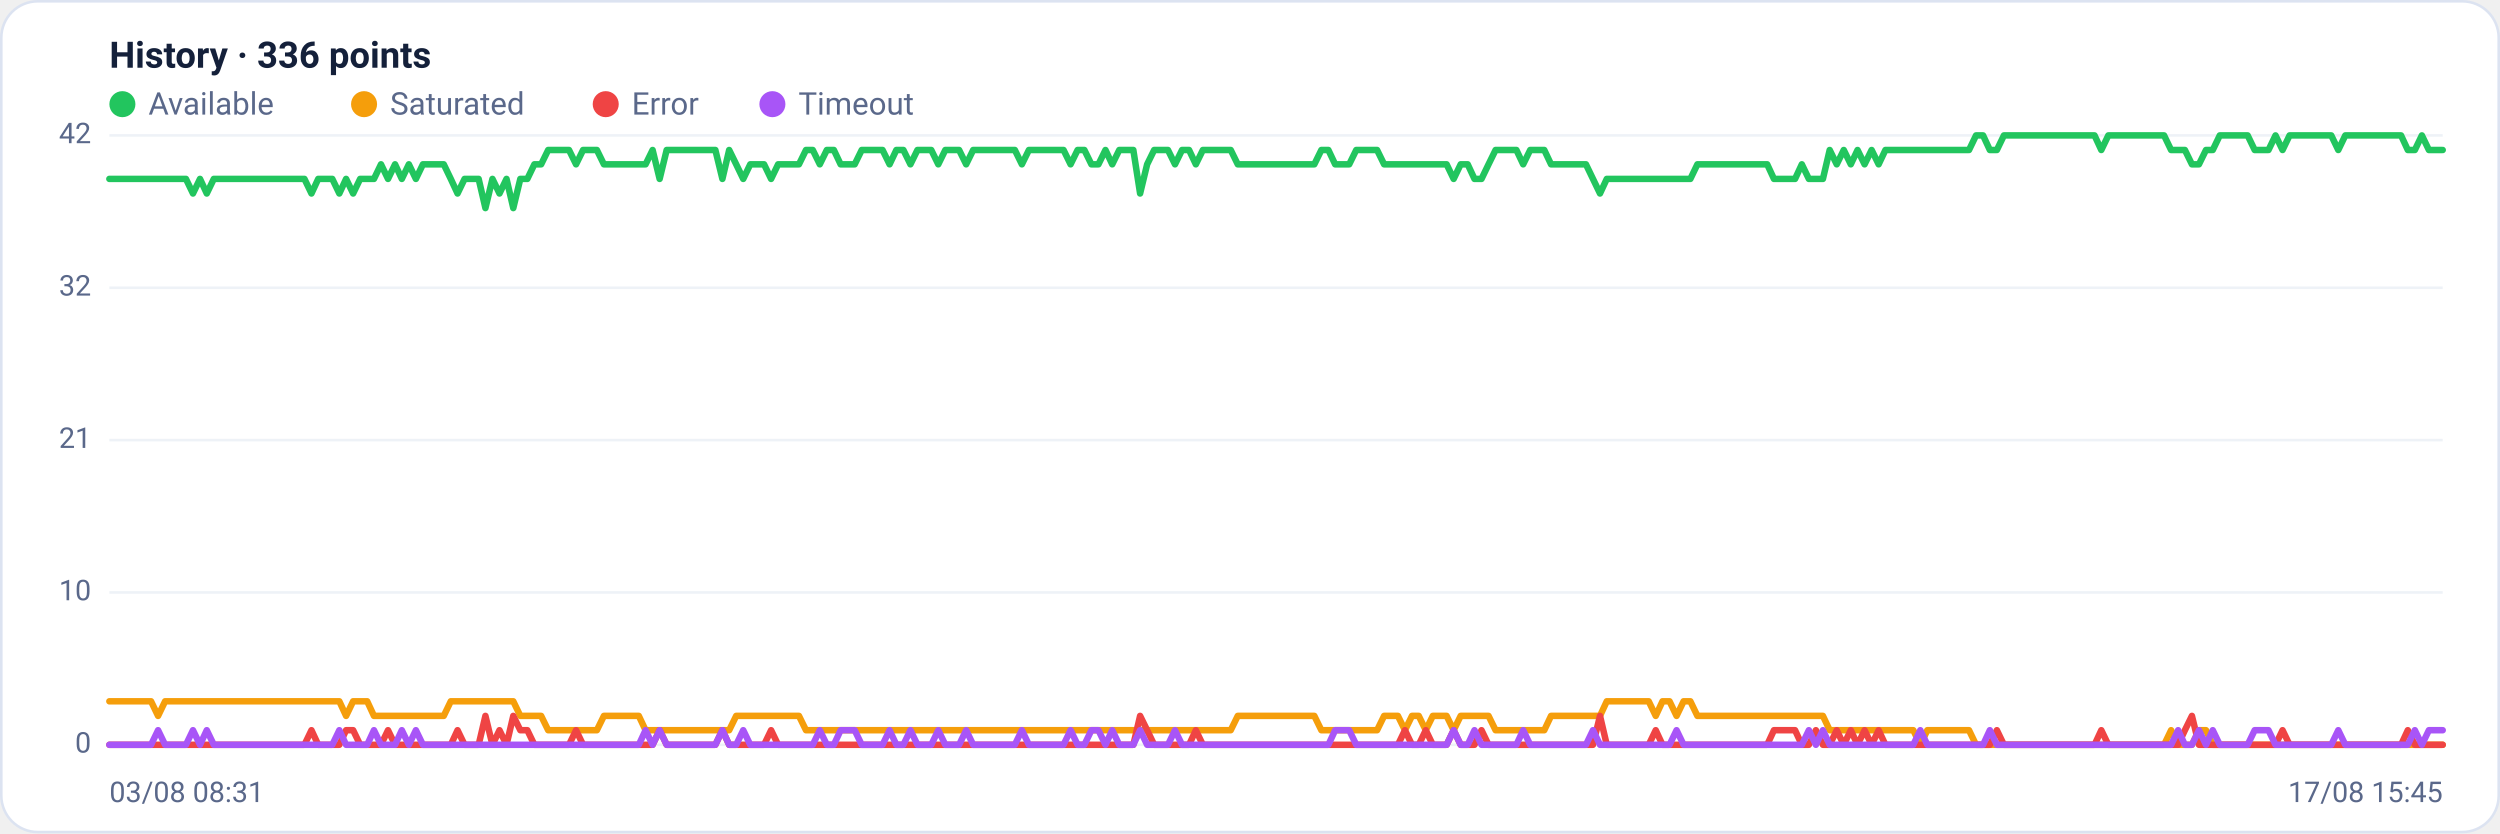
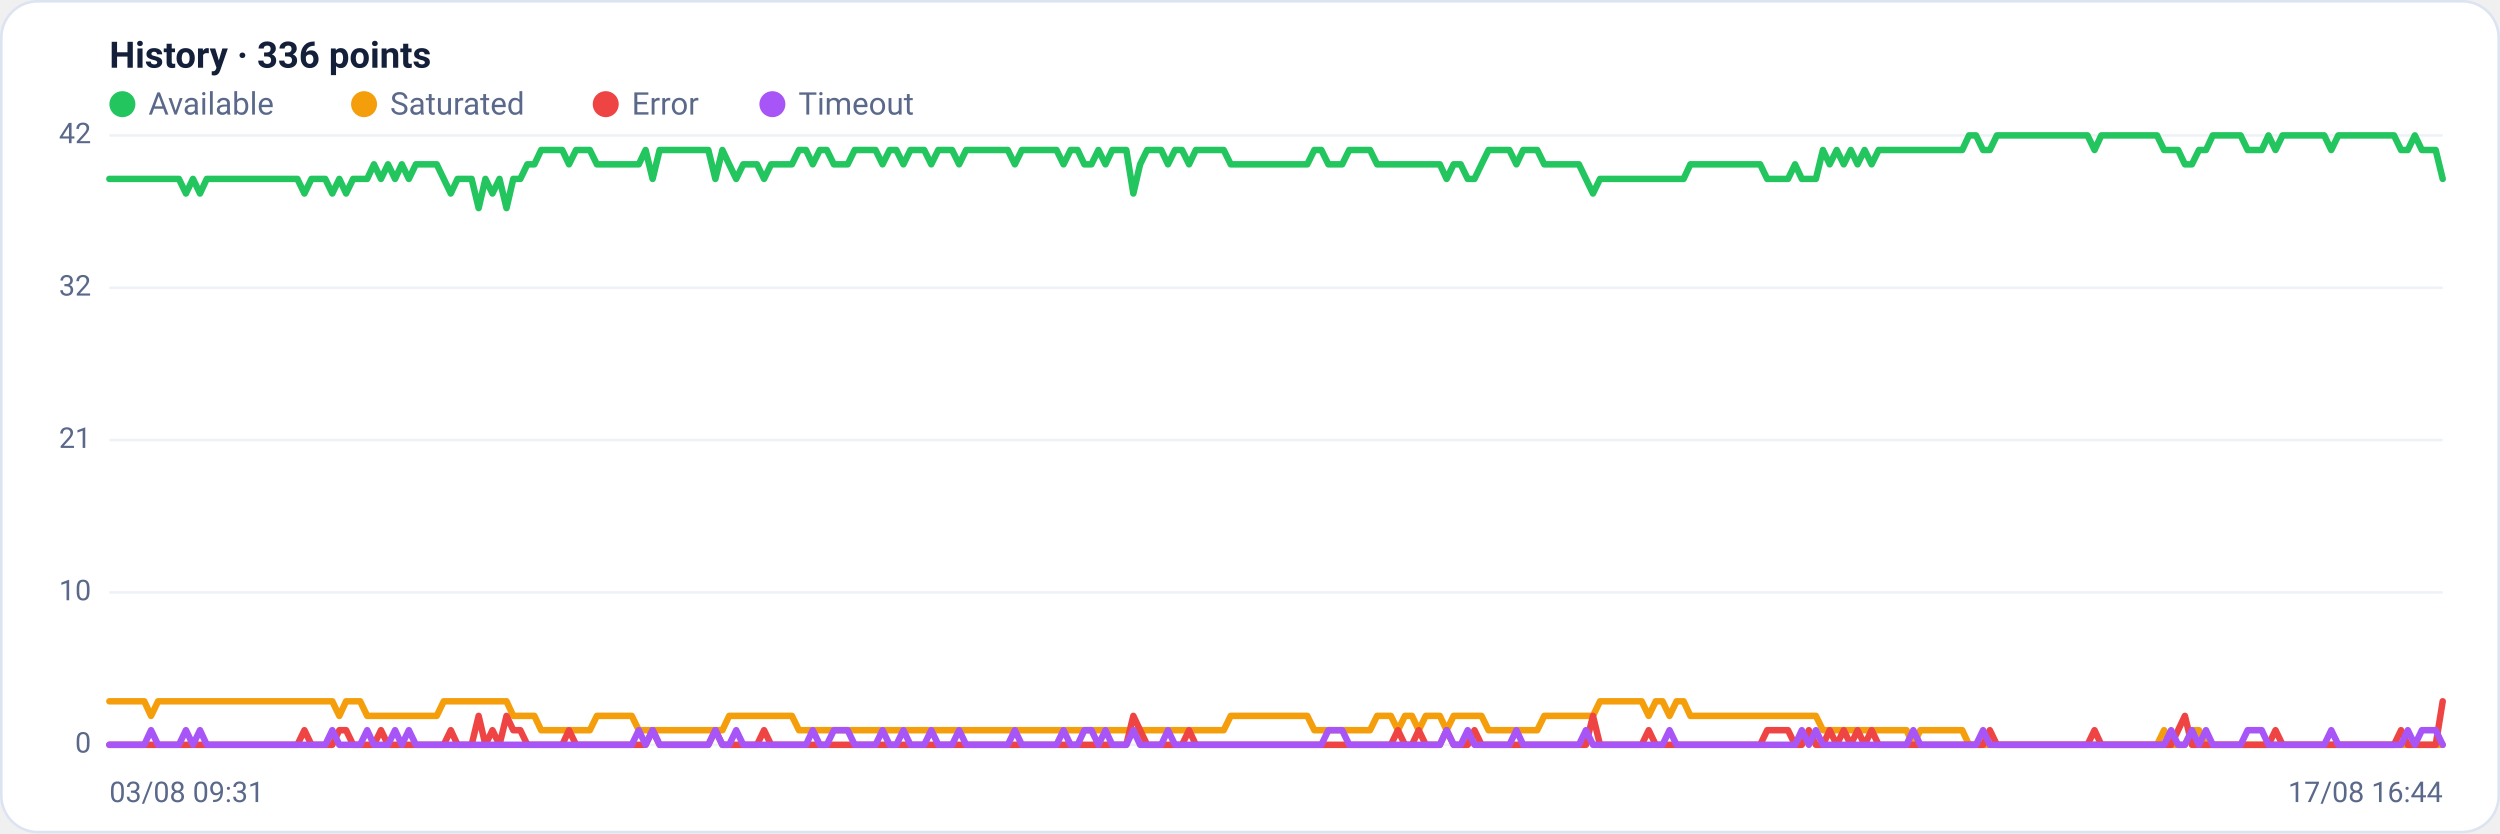
<svg xmlns="http://www.w3.org/2000/svg" viewBox="0 0 960 320" width="960" height="320" font-family="Segoe UI, system-ui, -apple-system, Roboto, Helvetica, Arial, sans-serif" role="img" aria-label="Availability history per region">
  <rect x="0.5" y="0.5" width="959" height="319" rx="14" fill="#ffffff" stroke="#dce3f1" />
  <text x="42" y="26" font-size="14" font-weight="600" fill="#14203a">History · 336 points</text>
  <circle cx="47" cy="40" r="5" fill="#22c55e" />
  <text x="57" y="44" font-size="12" fill="#5a688a">Available</text>
  <circle cx="139.8" cy="40" r="5" fill="#f59e0b" />
  <text x="149.8" y="44" font-size="12" fill="#5a688a">Saturated</text>
  <circle cx="232.6" cy="40" r="5" fill="#ef4444" />
  <text x="242.6" y="44" font-size="12" fill="#5a688a">Error</text>
  <circle cx="296.6" cy="40" r="5" fill="#a855f7" />
  <text x="306.6" y="44" font-size="12" fill="#5a688a">Timeout</text>
  <line x1="42" y1="286.0" x2="938" y2="286.0" stroke="#eef2f7" stroke-width="1" />
  <text x="35" y="289.0" text-anchor="end" font-size="11" fill="#5a688a">0</text>
  <line x1="42" y1="227.5" x2="938" y2="227.5" stroke="#eef2f7" stroke-width="1" />
  <text x="35" y="230.5" text-anchor="end" font-size="11" fill="#5a688a">10</text>
  <line x1="42" y1="169.0" x2="938" y2="169.0" stroke="#eef2f7" stroke-width="1" />
  <text x="35" y="172.0" text-anchor="end" font-size="11" fill="#5a688a">21</text>
  <line x1="42" y1="110.5" x2="938" y2="110.5" stroke="#eef2f7" stroke-width="1" />
  <text x="35" y="113.5" text-anchor="end" font-size="11" fill="#5a688a">32</text>
  <line x1="42" y1="52.0" x2="938" y2="52.0" stroke="#eef2f7" stroke-width="1" />
  <text x="35" y="55.0" text-anchor="end" font-size="11" fill="#5a688a">42</text>
-   <polyline fill="none" stroke="#22c55e" stroke-width="2.5" stroke-linejoin="round" stroke-linecap="round" points="42.0,68.7 44.7,68.7 47.3,68.7 50.0,68.7 52.7,68.7 55.4,68.7 58.0,68.7 60.7,68.7 63.4,68.7 66.1,68.7 68.7,68.7 71.4,68.7 74.1,74.3 76.8,68.7 79.4,74.3 82.1,68.7 84.8,68.7 87.5,68.7 90.1,68.7 92.8,68.7 95.5,68.7 98.2,68.7 100.8,68.7 103.5,68.7 106.2,68.7 108.9,68.7 111.5,68.7 114.2,68.7 116.9,68.7 119.6,74.3 122.2,68.7 124.9,68.7 127.6,68.7 130.3,74.3 132.9,68.7 135.6,74.3 138.3,68.7 141.0,68.7 143.6,68.7 146.3,63.1 149.0,68.7 151.7,63.1 154.3,68.7 157.0,63.1 159.7,68.7 162.4,63.1 165.0,63.1 167.7,63.1 170.4,63.1 173.1,68.7 175.7,74.3 178.4,68.7 181.1,68.7 183.8,68.7 186.4,79.9 189.1,68.7 191.8,74.3 194.5,68.7 197.1,79.9 199.8,68.7 202.5,68.7 205.2,63.1 207.8,63.1 210.5,57.6 213.2,57.6 215.9,57.6 218.5,57.6 221.2,63.1 223.9,57.6 226.5,57.6 229.2,57.6 231.9,63.1 234.6,63.1 237.2,63.1 239.9,63.1 242.6,63.1 245.3,63.1 247.9,63.1 250.6,57.6 253.3,68.7 256.0,57.6 258.6,57.6 261.3,57.6 264.0,57.6 266.7,57.6 269.3,57.6 272.0,57.6 274.7,57.6 277.4,68.7 280.0,57.6 282.7,63.1 285.4,68.7 288.1,63.1 290.7,63.1 293.4,63.1 296.1,68.7 298.8,63.1 301.4,63.1 304.1,63.1 306.8,63.1 309.5,57.6 312.1,57.6 314.8,63.1 317.5,57.6 320.2,57.6 322.8,63.1 325.5,63.1 328.2,63.1 330.9,57.6 333.5,57.6 336.2,57.6 338.9,57.6 341.6,63.1 344.2,57.6 346.9,57.6 349.6,63.1 352.3,57.6 354.9,57.6 357.6,57.6 360.3,63.1 363.0,57.6 365.6,57.6 368.3,57.6 371.0,63.1 373.7,57.6 376.3,57.6 379.0,57.6 381.7,57.6 384.4,57.6 387.0,57.6 389.7,57.6 392.4,63.1 395.1,57.6 397.7,57.6 400.4,57.6 403.1,57.6 405.7,57.6 408.4,57.6 411.1,63.1 413.8,57.6 416.4,57.6 419.1,63.1 421.8,63.1 424.5,57.6 427.1,63.1 429.8,57.6 432.5,57.6 435.2,57.6 437.8,74.3 440.5,63.1 443.2,57.6 445.9,57.6 448.5,57.6 451.2,63.1 453.9,57.6 456.6,57.6 459.2,63.1 461.9,57.6 464.6,57.6 467.3,57.6 469.9,57.6 472.6,57.6 475.3,63.1 478.0,63.1 480.6,63.1 483.3,63.1 486.0,63.1 488.7,63.1 491.3,63.1 494.0,63.1 496.7,63.1 499.4,63.1 502.0,63.1 504.7,63.1 507.4,57.6 510.1,57.6 512.7,63.1 515.4,63.1 518.1,63.1 520.8,57.6 523.4,57.6 526.1,57.6 528.8,57.6 531.5,63.1 534.1,63.1 536.8,63.1 539.5,63.1 542.2,63.1 544.8,63.1 547.5,63.1 550.2,63.1 552.9,63.1 555.5,63.1 558.2,68.7 560.9,63.1 563.6,63.1 566.2,68.7 568.9,68.7 571.6,63.1 574.3,57.6 576.9,57.6 579.6,57.6 582.3,57.6 584.9,63.1 587.6,57.6 590.3,57.6 593.0,57.6 595.6,63.1 598.3,63.1 601.0,63.1 603.7,63.1 606.3,63.1 609.0,63.1 611.7,68.7 614.4,74.3 617.0,68.7 619.7,68.7 622.4,68.7 625.1,68.7 627.7,68.7 630.4,68.7 633.1,68.7 635.8,68.7 638.4,68.7 641.1,68.7 643.8,68.7 646.5,68.7 649.1,68.7 651.8,63.1 654.5,63.1 657.2,63.1 659.8,63.1 662.5,63.1 665.2,63.1 667.9,63.1 670.5,63.1 673.2,63.1 675.9,63.1 678.6,63.1 681.2,68.7 683.9,68.7 686.6,68.7 689.3,68.7 691.9,63.1 694.6,68.7 697.3,68.7 700.0,68.7 702.6,57.6 705.3,63.1 708.0,57.6 710.7,63.1 713.3,57.6 716.0,63.1 718.7,57.6 721.4,63.1 724.0,57.6 726.7,57.6 729.4,57.6 732.1,57.6 734.7,57.6 737.4,57.6 740.1,57.6 742.8,57.6 745.4,57.6 748.1,57.6 750.8,57.6 753.5,57.6 756.1,57.6 758.8,52.0 761.5,52.0 764.1,57.6 766.8,57.6 769.5,52.0 772.2,52.0 774.8,52.0 777.5,52.0 780.2,52.0 782.9,52.0 785.5,52.0 788.2,52.0 790.9,52.0 793.6,52.0 796.2,52.0 798.9,52.0 801.6,52.0 804.3,52.0 806.9,57.6 809.6,52.0 812.3,52.0 815.0,52.0 817.6,52.0 820.3,52.0 823.0,52.0 825.7,52.0 828.3,52.0 831.0,52.0 833.7,57.6 836.4,57.6 839.0,57.6 841.7,63.1 844.4,63.1 847.1,57.6 849.7,57.6 852.4,52.0 855.1,52.0 857.8,52.0 860.4,52.0 863.1,52.0 865.8,57.6 868.5,57.6 871.1,57.6 873.8,52.0 876.5,57.6 879.2,52.0 881.8,52.0 884.5,52.0 887.2,52.0 889.9,52.0 892.5,52.0 895.2,52.0 897.9,57.6 900.6,52.0 903.2,52.0 905.9,52.0 908.6,52.0 911.3,52.0 913.9,52.0 916.6,52.0 919.3,52.0 922.0,52.0 924.6,57.6 927.3,57.6 930.0,52.0 932.7,57.6 935.3,57.6 938.0,57.6" />
-   <polyline fill="none" stroke="#f59e0b" stroke-width="2.5" stroke-linejoin="round" stroke-linecap="round" points="42.0,269.3 44.7,269.3 47.3,269.3 50.0,269.3 52.7,269.3 55.4,269.3 58.0,269.3 60.7,274.9 63.4,269.3 66.1,269.3 68.7,269.3 71.4,269.3 74.1,269.3 76.8,269.3 79.4,269.3 82.1,269.3 84.8,269.3 87.5,269.3 90.1,269.3 92.8,269.3 95.5,269.3 98.2,269.3 100.8,269.3 103.5,269.3 106.2,269.3 108.9,269.3 111.5,269.3 114.2,269.3 116.9,269.3 119.6,269.3 122.2,269.3 124.9,269.3 127.6,269.3 130.3,269.3 132.9,274.9 135.6,269.3 138.3,269.3 141.0,269.3 143.6,274.9 146.3,274.9 149.0,274.9 151.7,274.9 154.3,274.9 157.0,274.9 159.7,274.9 162.4,274.9 165.0,274.9 167.7,274.9 170.4,274.9 173.1,269.3 175.7,269.3 178.4,269.3 181.1,269.3 183.8,269.3 186.4,269.3 189.1,269.3 191.8,269.3 194.5,269.3 197.1,269.3 199.8,274.9 202.5,274.9 205.2,274.9 207.8,274.9 210.5,280.4 213.2,280.4 215.9,280.4 218.5,280.4 221.2,280.4 223.9,280.4 226.5,280.4 229.2,280.4 231.9,274.9 234.6,274.9 237.2,274.9 239.9,274.9 242.6,274.9 245.3,274.9 247.9,280.4 250.6,280.4 253.3,280.4 256.0,280.4 258.6,280.4 261.3,280.4 264.0,280.4 266.7,280.4 269.3,280.4 272.0,280.4 274.7,280.4 277.4,280.4 280.0,280.4 282.7,274.9 285.4,274.9 288.1,274.9 290.7,274.9 293.4,274.9 296.1,274.9 298.8,274.9 301.4,274.9 304.1,274.9 306.8,274.9 309.5,280.4 312.1,280.4 314.8,280.4 317.5,280.4 320.2,280.4 322.8,280.4 325.5,280.4 328.2,280.4 330.9,280.4 333.5,280.4 336.2,280.4 338.9,280.4 341.6,280.4 344.2,280.4 346.9,280.4 349.6,280.4 352.3,280.4 354.9,280.4 357.6,280.4 360.3,280.4 363.0,280.4 365.6,280.4 368.3,280.4 371.0,280.4 373.7,280.4 376.3,280.4 379.0,280.4 381.7,280.4 384.4,280.4 387.0,280.4 389.7,280.4 392.4,280.4 395.1,280.4 397.7,280.4 400.4,280.4 403.1,280.4 405.7,280.4 408.4,280.4 411.1,280.4 413.8,280.4 416.4,280.4 419.1,280.4 421.8,280.4 424.5,280.4 427.1,280.4 429.8,280.4 432.5,280.4 435.2,280.4 437.8,280.4 440.5,280.4 443.2,280.4 445.9,280.4 448.5,280.4 451.2,280.4 453.9,280.4 456.6,280.4 459.2,280.4 461.9,280.4 464.6,280.4 467.3,280.4 469.9,280.4 472.6,280.4 475.3,274.9 478.0,274.9 480.6,274.9 483.3,274.9 486.0,274.9 488.7,274.9 491.3,274.9 494.0,274.9 496.7,274.9 499.4,274.9 502.0,274.9 504.7,274.9 507.4,280.4 510.1,280.4 512.7,280.4 515.4,280.4 518.1,280.4 520.8,280.4 523.4,280.4 526.1,280.4 528.8,280.4 531.5,274.9 534.1,274.9 536.8,274.9 539.5,280.4 542.2,274.9 544.8,274.9 547.5,280.4 550.2,274.9 552.9,274.9 555.5,274.9 558.2,280.4 560.9,274.9 563.6,274.9 566.2,274.9 568.9,274.9 571.6,274.9 574.3,280.4 576.9,280.4 579.6,280.4 582.3,280.4 584.9,280.4 587.6,280.4 590.3,280.4 593.0,280.4 595.6,274.9 598.3,274.9 601.0,274.9 603.7,274.9 606.3,274.9 609.0,274.9 611.7,274.9 614.4,274.9 617.0,269.3 619.7,269.3 622.4,269.3 625.1,269.3 627.7,269.3 630.4,269.3 633.1,269.3 635.8,274.9 638.4,269.3 641.1,269.3 643.8,274.9 646.5,269.3 649.1,269.3 651.8,274.9 654.5,274.9 657.2,274.9 659.8,274.9 662.5,274.9 665.2,274.9 667.9,274.9 670.5,274.9 673.2,274.9 675.9,274.9 678.6,274.9 681.2,274.9 683.9,274.9 686.6,274.9 689.3,274.9 691.9,274.9 694.6,274.9 697.3,274.9 700.0,274.9 702.6,280.4 705.3,280.4 708.0,280.4 710.7,280.4 713.3,280.4 716.0,280.4 718.7,280.4 721.4,280.4 724.0,280.4 726.7,280.4 729.4,280.4 732.1,280.4 734.7,280.4 737.4,286.0 740.1,280.4 742.8,280.4 745.4,280.4 748.1,280.4 750.8,280.4 753.5,280.4 756.1,280.4 758.8,286.0 761.5,286.0 764.1,286.0 766.8,286.0 769.5,286.0 772.2,286.0 774.8,286.0 777.5,286.0 780.2,286.0 782.9,286.0 785.5,286.0 788.2,286.0 790.9,286.0 793.6,286.0 796.2,286.0 798.9,286.0 801.6,286.0 804.3,286.0 806.9,286.0 809.6,286.0 812.3,286.0 815.0,286.0 817.6,286.0 820.3,286.0 823.0,286.0 825.7,286.0 828.3,286.0 831.0,286.0 833.7,280.4 836.4,286.0 839.0,286.0 841.7,286.0 844.4,280.4 847.1,280.4 849.7,286.0 852.4,286.0 855.1,286.0 857.8,286.0 860.4,286.0 863.1,286.0 865.8,286.0 868.5,286.0 871.1,286.0 873.8,286.0 876.5,286.0 879.2,286.0 881.8,286.0 884.5,286.0 887.2,286.0 889.9,286.0 892.5,286.0 895.2,286.0 897.9,286.0 900.6,286.0 903.2,286.0 905.9,286.0 908.6,286.0 911.3,286.0 913.9,286.0 916.6,286.0 919.3,286.0 922.0,286.0 924.6,286.0 927.3,286.0 930.0,286.0 932.7,286.0 935.3,286.0 938.0,286.0" />
-   <polyline fill="none" stroke="#ef4444" stroke-width="2.5" stroke-linejoin="round" stroke-linecap="round" points="42.0,286.0 44.7,286.0 47.3,286.0 50.0,286.0 52.7,286.0 55.4,286.0 58.0,286.0 60.7,286.0 63.4,286.0 66.1,286.0 68.7,286.0 71.4,286.0 74.1,286.0 76.8,286.0 79.4,286.0 82.1,286.0 84.8,286.0 87.5,286.0 90.1,286.0 92.8,286.0 95.5,286.0 98.2,286.0 100.8,286.0 103.5,286.0 106.2,286.0 108.9,286.0 111.5,286.0 114.2,286.0 116.9,286.0 119.6,280.4 122.2,286.0 124.9,286.0 127.6,286.0 130.3,286.0 132.9,280.4 135.6,280.4 138.3,286.0 141.0,286.0 143.6,286.0 146.3,286.0 149.0,280.4 151.7,286.0 154.3,286.0 157.0,286.0 159.7,286.0 162.4,286.0 165.0,286.0 167.7,286.0 170.4,286.0 173.1,286.0 175.7,280.4 178.4,286.0 181.1,286.0 183.8,286.0 186.4,274.9 189.1,286.0 191.8,280.4 194.5,286.0 197.1,274.9 199.8,280.4 202.5,280.4 205.2,286.0 207.8,286.0 210.5,286.0 213.2,286.0 215.9,286.0 218.5,286.0 221.2,280.4 223.9,286.0 226.5,286.0 229.2,286.0 231.9,286.0 234.6,286.0 237.2,286.0 239.9,286.0 242.6,286.0 245.3,286.0 247.9,286.0 250.6,286.0 253.3,280.4 256.0,286.0 258.6,286.0 261.3,286.0 264.0,286.0 266.7,286.0 269.3,286.0 272.0,286.0 274.7,286.0 277.4,280.4 280.0,286.0 282.7,286.0 285.4,286.0 288.1,286.0 290.7,286.0 293.4,286.0 296.1,280.4 298.8,286.0 301.4,286.0 304.1,286.0 306.8,286.0 309.5,286.0 312.1,286.0 314.8,286.0 317.5,286.0 320.2,286.0 322.8,286.0 325.5,286.0 328.2,286.0 330.9,286.0 333.5,286.0 336.2,286.0 338.9,286.0 341.6,286.0 344.2,286.0 346.9,286.0 349.6,286.0 352.3,286.0 354.9,286.0 357.6,286.0 360.3,286.0 363.0,286.0 365.6,286.0 368.3,286.0 371.0,286.0 373.7,286.0 376.3,286.0 379.0,286.0 381.7,286.0 384.4,286.0 387.0,286.0 389.7,286.0 392.4,286.0 395.1,286.0 397.7,286.0 400.4,286.0 403.1,286.0 405.7,286.0 408.4,286.0 411.1,286.0 413.8,286.0 416.4,286.0 419.1,286.0 421.8,286.0 424.5,286.0 427.1,286.0 429.8,286.0 432.5,286.0 435.2,286.0 437.8,274.9 440.5,280.4 443.2,286.0 445.9,286.0 448.5,286.0 451.2,286.0 453.9,286.0 456.6,286.0 459.2,280.4 461.9,286.0 464.6,286.0 467.3,286.0 469.9,286.0 472.6,286.0 475.3,286.0 478.0,286.0 480.6,286.0 483.3,286.0 486.0,286.0 488.7,286.0 491.3,286.0 494.0,286.0 496.7,286.0 499.4,286.0 502.0,286.0 504.7,286.0 507.4,286.0 510.1,286.0 512.7,286.0 515.4,286.0 518.1,286.0 520.8,286.0 523.4,286.0 526.1,286.0 528.8,286.0 531.5,286.0 534.1,286.0 536.8,286.0 539.5,280.4 542.2,286.0 544.8,286.0 547.5,280.4 550.2,286.0 552.9,286.0 555.5,286.0 558.2,280.4 560.9,286.0 563.6,286.0 566.2,286.0 568.9,280.4 571.6,286.0 574.3,286.0 576.9,286.0 579.6,286.0 582.3,286.0 584.9,286.0 587.6,286.0 590.3,286.0 593.0,286.0 595.6,286.0 598.3,286.0 601.0,286.0 603.7,286.0 606.3,286.0 609.0,286.0 611.7,286.0 614.4,274.9 617.0,286.0 619.7,286.0 622.4,286.0 625.1,286.0 627.7,286.0 630.4,286.0 633.1,286.0 635.8,280.4 638.4,286.0 641.1,286.0 643.8,286.0 646.5,286.0 649.1,286.0 651.8,286.0 654.5,286.0 657.2,286.0 659.8,286.0 662.5,286.0 665.2,286.0 667.9,286.0 670.5,286.0 673.2,286.0 675.9,286.0 678.6,286.0 681.2,280.4 683.9,280.4 686.6,280.4 689.3,280.4 691.9,286.0 694.6,286.0 697.3,280.4 700.0,286.0 702.6,286.0 705.3,280.4 708.0,286.0 710.7,280.4 713.3,286.0 716.0,280.4 718.7,286.0 721.4,280.4 724.0,286.0 726.7,286.0 729.4,286.0 732.1,286.0 734.7,286.0 737.4,286.0 740.1,286.0 742.8,286.0 745.4,286.0 748.1,286.0 750.8,286.0 753.5,286.0 756.1,286.0 758.8,286.0 761.5,286.0 764.1,286.0 766.8,280.4 769.5,286.0 772.2,286.0 774.8,286.0 777.5,286.0 780.2,286.0 782.9,286.0 785.5,286.0 788.2,286.0 790.9,286.0 793.6,286.0 796.2,286.0 798.9,286.0 801.6,286.0 804.3,286.0 806.9,280.4 809.6,286.0 812.3,286.0 815.0,286.0 817.6,286.0 820.3,286.0 823.0,286.0 825.7,286.0 828.3,286.0 831.0,286.0 833.7,286.0 836.4,286.0 839.0,280.4 841.7,274.9 844.4,286.0 847.1,286.0 849.7,286.0 852.4,286.0 855.1,286.0 857.8,286.0 860.4,286.0 863.1,286.0 865.8,286.0 868.5,286.0 871.1,286.0 873.8,286.0 876.5,280.4 879.2,286.0 881.8,286.0 884.5,286.0 887.2,286.0 889.9,286.0 892.5,286.0 895.2,286.0 897.9,286.0 900.6,286.0 903.2,286.0 905.9,286.0 908.6,286.0 911.3,286.0 913.9,286.0 916.6,286.0 919.3,286.0 922.0,286.0 924.6,280.4 927.3,286.0 930.0,286.0 932.7,286.0 935.3,286.0 938.0,286.0" />
-   <polyline fill="none" stroke="#a855f7" stroke-width="2.5" stroke-linejoin="round" stroke-linecap="round" points="42.0,286.0 44.7,286.0 47.3,286.0 50.0,286.0 52.7,286.0 55.4,286.0 58.0,286.0 60.7,280.4 63.4,286.0 66.1,286.0 68.7,286.0 71.4,286.0 74.1,280.4 76.8,286.0 79.4,280.4 82.1,286.0 84.8,286.0 87.5,286.0 90.1,286.0 92.8,286.0 95.5,286.0 98.2,286.0 100.8,286.0 103.5,286.0 106.2,286.0 108.9,286.0 111.5,286.0 114.2,286.0 116.9,286.0 119.6,286.0 122.2,286.0 124.9,286.0 127.6,286.0 130.3,280.4 132.9,286.0 135.6,286.0 138.3,286.0 141.0,286.0 143.6,280.4 146.3,286.0 149.0,286.0 151.7,286.0 154.3,280.4 157.0,286.0 159.7,280.4 162.4,286.0 165.0,286.0 167.7,286.0 170.4,286.0 173.1,286.0 175.7,286.0 178.4,286.0 181.1,286.0 183.8,286.0 186.4,286.0 189.1,286.0 191.8,286.0 194.5,286.0 197.1,286.0 199.8,286.0 202.5,286.0 205.2,286.0 207.8,286.0 210.5,286.0 213.2,286.0 215.9,286.0 218.5,286.0 221.2,286.0 223.9,286.0 226.5,286.0 229.2,286.0 231.9,286.0 234.6,286.0 237.2,286.0 239.9,286.0 242.6,286.0 245.3,286.0 247.9,280.4 250.6,286.0 253.3,280.4 256.0,286.0 258.6,286.0 261.3,286.0 264.0,286.0 266.7,286.0 269.3,286.0 272.0,286.0 274.7,286.0 277.4,280.4 280.0,286.0 282.7,286.0 285.4,280.4 288.1,286.0 290.7,286.0 293.4,286.0 296.1,286.0 298.8,286.0 301.4,286.0 304.1,286.0 306.8,286.0 309.5,286.0 312.1,286.0 314.8,280.4 317.5,286.0 320.2,286.0 322.8,280.4 325.5,280.4 328.2,280.4 330.9,286.0 333.5,286.0 336.2,286.0 338.9,286.0 341.6,280.4 344.2,286.0 346.9,286.0 349.6,280.4 352.3,286.0 354.9,286.0 357.6,286.0 360.3,280.4 363.0,286.0 365.6,286.0 368.3,286.0 371.0,280.4 373.7,286.0 376.3,286.0 379.0,286.0 381.7,286.0 384.4,286.0 387.0,286.0 389.7,286.0 392.4,280.4 395.1,286.0 397.7,286.0 400.4,286.0 403.1,286.0 405.7,286.0 408.4,286.0 411.1,280.4 413.8,286.0 416.4,286.0 419.1,280.4 421.8,280.4 424.5,286.0 427.1,280.4 429.8,286.0 432.5,286.0 435.2,286.0 437.8,280.4 440.5,286.0 443.2,286.0 445.9,286.0 448.5,286.0 451.2,280.4 453.9,286.0 456.6,286.0 459.2,286.0 461.9,286.0 464.6,286.0 467.3,286.0 469.9,286.0 472.6,286.0 475.3,286.0 478.0,286.0 480.6,286.0 483.3,286.0 486.0,286.0 488.7,286.0 491.3,286.0 494.0,286.0 496.7,286.0 499.4,286.0 502.0,286.0 504.7,286.0 507.4,286.0 510.1,286.0 512.7,280.4 515.4,280.4 518.1,280.4 520.8,286.0 523.4,286.0 526.1,286.0 528.8,286.0 531.5,286.0 534.1,286.0 536.8,286.0 539.5,286.0 542.2,286.0 544.8,286.0 547.5,286.0 550.2,286.0 552.9,286.0 555.5,286.0 558.2,280.4 560.9,286.0 563.6,286.0 566.2,280.4 568.9,286.0 571.6,286.0 574.3,286.0 576.9,286.0 579.6,286.0 582.3,286.0 584.9,280.4 587.6,286.0 590.3,286.0 593.0,286.0 595.6,286.0 598.3,286.0 601.0,286.0 603.7,286.0 606.3,286.0 609.0,286.0 611.7,280.4 614.4,286.0 617.0,286.0 619.7,286.0 622.4,286.0 625.1,286.0 627.7,286.0 630.4,286.0 633.1,286.0 635.8,286.0 638.4,286.0 641.1,286.0 643.8,280.4 646.5,286.0 649.1,286.0 651.8,286.0 654.5,286.0 657.2,286.0 659.8,286.0 662.5,286.0 665.2,286.0 667.9,286.0 670.5,286.0 673.2,286.0 675.9,286.0 678.6,286.0 681.2,286.0 683.9,286.0 686.6,286.0 689.3,286.0 691.9,286.0 694.6,280.4 697.3,286.0 700.0,280.4 702.6,286.0 705.3,286.0 708.0,286.0 710.7,286.0 713.3,286.0 716.0,286.0 718.7,286.0 721.4,286.0 724.0,286.0 726.7,286.0 729.4,286.0 732.1,286.0 734.7,286.0 737.4,280.4 740.1,286.0 742.8,286.0 745.4,286.0 748.1,286.0 750.8,286.0 753.5,286.0 756.1,286.0 758.8,286.0 761.5,286.0 764.1,280.4 766.8,286.0 769.5,286.0 772.2,286.0 774.8,286.0 777.5,286.0 780.2,286.0 782.9,286.0 785.5,286.0 788.2,286.0 790.9,286.0 793.6,286.0 796.2,286.0 798.9,286.0 801.6,286.0 804.3,286.0 806.9,286.0 809.6,286.0 812.3,286.0 815.0,286.0 817.6,286.0 820.3,286.0 823.0,286.0 825.7,286.0 828.3,286.0 831.0,286.0 833.7,286.0 836.4,280.4 839.0,286.0 841.7,286.0 844.4,280.4 847.1,286.0 849.7,280.4 852.4,286.0 855.1,286.0 857.8,286.0 860.4,286.0 863.1,286.0 865.8,280.4 868.5,280.4 871.1,280.4 873.8,286.0 876.5,286.0 879.2,286.0 881.8,286.0 884.5,286.0 887.2,286.0 889.9,286.0 892.5,286.0 895.2,286.0 897.9,280.4 900.6,286.0 903.2,286.0 905.9,286.0 908.6,286.0 911.3,286.0 913.9,286.0 916.6,286.0 919.3,286.0 922.0,286.0 924.6,286.0 927.3,280.4 930.0,286.0 932.7,280.4 935.3,280.4 938.0,280.4" />
-   <text x="42" y="308" font-size="11" fill="#5a688a">03/08 08:31</text>
-   <text x="938" y="308" text-anchor="end" font-size="11" fill="#5a688a">17/08 15:45</text>
+   <polyline fill="none" stroke="#22c55e" stroke-width="2.5" stroke-linejoin="round" stroke-linecap="round" points="42.0,68.7 44.7,68.7 47.3,68.7 50.0,68.7 52.7,68.7 55.4,68.7 58.0,68.7 60.7,68.7 63.4,68.7 66.1,68.7 68.7,68.7 71.4,74.3 74.1,68.7 76.8,74.3 79.4,68.7 82.1,68.7 84.8,68.7 87.5,68.7 90.1,68.7 92.8,68.7 95.5,68.7 98.2,68.7 100.8,68.7 103.5,68.7 106.2,68.7 108.9,68.7 111.5,68.7 114.2,68.7 116.9,74.3 119.6,68.7 122.2,68.7 124.9,68.7 127.6,74.3 130.3,68.7 132.9,74.3 135.6,68.7 138.3,68.7 141.0,68.7 143.6,63.1 146.3,68.7 149.0,63.1 151.7,68.7 154.3,63.1 157.0,68.7 159.7,63.1 162.4,63.1 165.0,63.1 167.7,63.1 170.4,68.7 173.1,74.3 175.7,68.7 178.4,68.7 181.1,68.7 183.8,79.9 186.4,68.7 189.1,74.3 191.8,68.7 194.5,79.9 197.1,68.7 199.8,68.7 202.5,63.1 205.2,63.1 207.8,57.6 210.5,57.6 213.2,57.6 215.9,57.6 218.5,63.1 221.2,57.6 223.9,57.6 226.5,57.6 229.2,63.1 231.9,63.1 234.6,63.1 237.2,63.1 239.9,63.1 242.6,63.1 245.3,63.1 247.9,57.6 250.6,68.7 253.3,57.6 256.0,57.6 258.6,57.6 261.3,57.6 264.0,57.6 266.7,57.6 269.3,57.6 272.0,57.6 274.7,68.7 277.4,57.6 280.0,63.1 282.7,68.7 285.4,63.1 288.1,63.1 290.7,63.1 293.4,68.7 296.1,63.1 298.8,63.1 301.4,63.1 304.1,63.1 306.8,57.6 309.5,57.6 312.1,63.1 314.8,57.6 317.5,57.6 320.2,63.1 322.8,63.1 325.5,63.1 328.2,57.6 330.9,57.6 333.5,57.6 336.2,57.6 338.9,63.1 341.6,57.6 344.2,57.6 346.9,63.1 349.6,57.6 352.3,57.6 354.9,57.6 357.6,63.1 360.3,57.6 363.0,57.6 365.6,57.6 368.3,63.1 371.0,57.6 373.7,57.6 376.3,57.6 379.0,57.6 381.7,57.6 384.4,57.6 387.0,57.6 389.7,63.1 392.4,57.6 395.1,57.6 397.7,57.6 400.4,57.6 403.1,57.6 405.7,57.6 408.4,63.1 411.1,57.6 413.8,57.6 416.4,63.1 419.1,63.1 421.8,57.6 424.5,63.1 427.1,57.6 429.8,57.6 432.5,57.6 435.2,74.3 437.8,63.1 440.5,57.6 443.2,57.6 445.9,57.6 448.5,63.1 451.2,57.6 453.9,57.6 456.6,63.1 459.2,57.6 461.9,57.6 464.6,57.6 467.3,57.6 469.9,57.6 472.6,63.1 475.3,63.1 478.0,63.1 480.6,63.1 483.3,63.1 486.0,63.1 488.7,63.1 491.3,63.1 494.0,63.1 496.7,63.1 499.4,63.1 502.0,63.1 504.7,57.6 507.4,57.6 510.1,63.1 512.7,63.1 515.4,63.1 518.1,57.6 520.8,57.6 523.4,57.6 526.1,57.6 528.8,63.1 531.5,63.1 534.1,63.1 536.8,63.1 539.5,63.1 542.2,63.1 544.8,63.1 547.5,63.1 550.2,63.1 552.9,63.1 555.5,68.7 558.2,63.1 560.9,63.1 563.6,68.7 566.2,68.7 568.9,63.1 571.6,57.6 574.3,57.6 576.9,57.6 579.6,57.6 582.3,63.1 584.9,57.6 587.6,57.6 590.3,57.6 593.0,63.1 595.6,63.1 598.3,63.1 601.0,63.1 603.7,63.1 606.3,63.1 609.0,68.7 611.7,74.3 614.4,68.7 617.0,68.7 619.7,68.7 622.4,68.7 625.1,68.7 627.7,68.7 630.4,68.7 633.1,68.7 635.8,68.7 638.4,68.7 641.1,68.7 643.8,68.7 646.5,68.7 649.1,63.1 651.8,63.1 654.5,63.1 657.2,63.1 659.8,63.1 662.5,63.1 665.2,63.1 667.9,63.1 670.5,63.1 673.2,63.1 675.9,63.1 678.6,68.7 681.2,68.7 683.9,68.7 686.6,68.7 689.3,63.1 691.9,68.7 694.6,68.7 697.3,68.7 700.0,57.6 702.6,63.1 705.3,57.6 708.0,63.1 710.7,57.6 713.3,63.1 716.0,57.6 718.7,63.1 721.4,57.6 724.0,57.6 726.7,57.6 729.4,57.6 732.1,57.6 734.7,57.6 737.4,57.6 740.1,57.6 742.8,57.6 745.4,57.6 748.1,57.6 750.8,57.6 753.5,57.6 756.1,52.0 758.8,52.0 761.5,57.6 764.1,57.6 766.8,52.0 769.5,52.0 772.2,52.0 774.8,52.0 777.5,52.0 780.2,52.0 782.9,52.0 785.5,52.0 788.2,52.0 790.9,52.0 793.6,52.0 796.2,52.0 798.9,52.0 801.6,52.0 804.3,57.6 806.9,52.0 809.6,52.0 812.3,52.0 815.0,52.0 817.6,52.0 820.3,52.0 823.0,52.0 825.7,52.0 828.3,52.0 831.0,57.6 833.7,57.6 836.4,57.6 839.0,63.1 841.7,63.1 844.4,57.6 847.1,57.6 849.7,52.0 852.4,52.0 855.1,52.0 857.8,52.0 860.4,52.0 863.1,57.6 865.8,57.6 868.5,57.6 871.1,52.0 873.8,57.6 876.5,52.0 879.2,52.0 881.8,52.0 884.5,52.0 887.2,52.0 889.9,52.0 892.5,52.0 895.2,57.6 897.9,52.0 900.6,52.0 903.2,52.0 905.9,52.0 908.6,52.0 911.3,52.0 913.9,52.0 916.6,52.0 919.3,52.0 922.0,57.6 924.6,57.6 927.3,52.0 930.0,57.6 932.7,57.6 935.3,57.6 938.0,68.7" />
+   <polyline fill="none" stroke="#f59e0b" stroke-width="2.5" stroke-linejoin="round" stroke-linecap="round" points="42.0,269.3 44.7,269.3 47.3,269.3 50.0,269.3 52.7,269.3 55.4,269.3 58.0,274.9 60.7,269.3 63.4,269.3 66.1,269.3 68.7,269.3 71.4,269.3 74.1,269.3 76.8,269.3 79.4,269.3 82.1,269.3 84.8,269.3 87.5,269.3 90.1,269.3 92.8,269.3 95.5,269.3 98.2,269.3 100.8,269.3 103.5,269.3 106.2,269.3 108.9,269.3 111.5,269.3 114.2,269.3 116.9,269.3 119.6,269.3 122.2,269.3 124.9,269.3 127.6,269.3 130.3,274.9 132.9,269.3 135.6,269.3 138.3,269.3 141.0,274.9 143.6,274.9 146.3,274.9 149.0,274.9 151.7,274.9 154.3,274.9 157.0,274.9 159.7,274.9 162.4,274.9 165.0,274.9 167.7,274.9 170.4,269.3 173.1,269.3 175.7,269.3 178.4,269.3 181.1,269.3 183.8,269.3 186.4,269.3 189.1,269.3 191.8,269.3 194.5,269.3 197.1,274.9 199.8,274.9 202.5,274.9 205.2,274.9 207.8,280.4 210.5,280.4 213.2,280.4 215.9,280.4 218.5,280.4 221.2,280.4 223.9,280.4 226.5,280.4 229.2,274.9 231.9,274.9 234.6,274.9 237.2,274.9 239.9,274.9 242.6,274.9 245.3,280.4 247.9,280.4 250.6,280.4 253.3,280.4 256.0,280.4 258.6,280.4 261.3,280.4 264.0,280.4 266.7,280.4 269.3,280.4 272.0,280.4 274.7,280.4 277.4,280.4 280.0,274.9 282.7,274.9 285.4,274.9 288.1,274.9 290.7,274.9 293.4,274.9 296.1,274.9 298.8,274.9 301.4,274.9 304.1,274.9 306.8,280.4 309.5,280.4 312.1,280.4 314.8,280.4 317.5,280.4 320.2,280.4 322.8,280.4 325.5,280.4 328.2,280.4 330.9,280.4 333.5,280.4 336.2,280.4 338.9,280.4 341.6,280.4 344.2,280.4 346.9,280.4 349.6,280.4 352.3,280.4 354.9,280.4 357.6,280.4 360.3,280.4 363.0,280.4 365.6,280.4 368.3,280.4 371.0,280.4 373.7,280.4 376.3,280.4 379.0,280.4 381.7,280.4 384.4,280.4 387.0,280.4 389.7,280.4 392.4,280.4 395.1,280.4 397.7,280.4 400.4,280.4 403.1,280.4 405.7,280.4 408.4,280.4 411.1,280.4 413.8,280.4 416.4,280.4 419.1,280.4 421.8,280.4 424.5,280.4 427.1,280.4 429.8,280.4 432.5,280.4 435.2,280.4 437.8,280.4 440.5,280.4 443.2,280.4 445.9,280.4 448.5,280.4 451.2,280.4 453.9,280.4 456.6,280.4 459.2,280.4 461.9,280.4 464.6,280.4 467.3,280.4 469.9,280.4 472.6,274.9 475.3,274.9 478.0,274.9 480.6,274.9 483.3,274.9 486.0,274.9 488.7,274.9 491.3,274.9 494.0,274.9 496.7,274.9 499.4,274.9 502.0,274.9 504.7,280.4 507.4,280.4 510.1,280.4 512.7,280.4 515.4,280.4 518.1,280.4 520.8,280.4 523.4,280.4 526.1,280.4 528.8,274.9 531.5,274.9 534.1,274.9 536.8,280.4 539.5,274.9 542.2,274.9 544.8,280.4 547.5,274.9 550.2,274.9 552.9,274.9 555.5,280.4 558.2,274.9 560.9,274.9 563.6,274.9 566.2,274.9 568.9,274.9 571.6,280.4 574.3,280.4 576.9,280.4 579.6,280.4 582.3,280.4 584.9,280.4 587.6,280.4 590.3,280.4 593.0,274.9 595.6,274.9 598.3,274.9 601.0,274.9 603.7,274.9 606.3,274.9 609.0,274.9 611.7,274.9 614.4,269.3 617.0,269.3 619.7,269.3 622.4,269.3 625.1,269.3 627.7,269.3 630.4,269.3 633.1,274.9 635.8,269.3 638.4,269.3 641.1,274.9 643.8,269.3 646.5,269.3 649.1,274.9 651.8,274.9 654.5,274.9 657.2,274.9 659.8,274.9 662.5,274.9 665.2,274.9 667.9,274.9 670.5,274.9 673.2,274.9 675.9,274.9 678.6,274.9 681.2,274.9 683.9,274.9 686.6,274.9 689.3,274.9 691.9,274.9 694.6,274.9 697.3,274.9 700.0,280.4 702.6,280.4 705.3,280.4 708.0,280.4 710.7,280.4 713.3,280.4 716.0,280.4 718.7,280.4 721.4,280.4 724.0,280.4 726.7,280.4 729.4,280.4 732.1,280.4 734.7,286.0 737.4,280.4 740.1,280.4 742.8,280.4 745.4,280.4 748.1,280.4 750.8,280.4 753.5,280.4 756.1,286.0 758.8,286.0 761.5,286.0 764.1,286.0 766.8,286.0 769.5,286.0 772.2,286.0 774.8,286.0 777.5,286.0 780.2,286.0 782.9,286.0 785.5,286.0 788.2,286.0 790.9,286.0 793.6,286.0 796.2,286.0 798.9,286.0 801.6,286.0 804.3,286.0 806.9,286.0 809.6,286.0 812.3,286.0 815.0,286.0 817.6,286.0 820.3,286.0 823.0,286.0 825.7,286.0 828.3,286.0 831.0,280.4 833.7,286.0 836.4,286.0 839.0,286.0 841.7,280.4 844.4,280.4 847.1,286.0 849.7,286.0 852.4,286.0 855.1,286.0 857.8,286.0 860.4,286.0 863.1,286.0 865.8,286.0 868.5,286.0 871.1,286.0 873.8,286.0 876.5,286.0 879.2,286.0 881.8,286.0 884.5,286.0 887.2,286.0 889.9,286.0 892.5,286.0 895.2,286.0 897.9,286.0 900.6,286.0 903.2,286.0 905.9,286.0 908.6,286.0 911.3,286.0 913.9,286.0 916.6,286.0 919.3,286.0 922.0,286.0 924.6,286.0 927.3,286.0 930.0,286.0 932.7,286.0 935.3,286.0 938.0,286.0" />
+   <polyline fill="none" stroke="#ef4444" stroke-width="2.5" stroke-linejoin="round" stroke-linecap="round" points="42.0,286.0 44.7,286.0 47.3,286.0 50.0,286.0 52.7,286.0 55.4,286.0 58.0,286.0 60.7,286.0 63.4,286.0 66.1,286.0 68.7,286.0 71.4,286.0 74.1,286.0 76.8,286.0 79.4,286.0 82.1,286.0 84.8,286.0 87.5,286.0 90.1,286.0 92.8,286.0 95.5,286.0 98.2,286.0 100.8,286.0 103.5,286.0 106.2,286.0 108.9,286.0 111.5,286.0 114.2,286.0 116.9,280.4 119.6,286.0 122.2,286.0 124.9,286.0 127.6,286.0 130.3,280.4 132.9,280.4 135.6,286.0 138.3,286.0 141.0,286.0 143.6,286.0 146.3,280.4 149.0,286.0 151.7,286.0 154.3,286.0 157.0,286.0 159.7,286.0 162.4,286.0 165.0,286.0 167.7,286.0 170.4,286.0 173.1,280.4 175.7,286.0 178.4,286.0 181.1,286.0 183.8,274.9 186.4,286.0 189.1,280.4 191.8,286.0 194.5,274.9 197.1,280.4 199.8,280.4 202.5,286.0 205.2,286.0 207.8,286.0 210.5,286.0 213.2,286.0 215.9,286.0 218.5,280.4 221.2,286.0 223.9,286.0 226.5,286.0 229.2,286.0 231.9,286.0 234.6,286.0 237.2,286.0 239.9,286.0 242.6,286.0 245.3,286.0 247.9,286.0 250.6,280.4 253.3,286.0 256.0,286.0 258.6,286.0 261.3,286.0 264.0,286.0 266.7,286.0 269.3,286.0 272.0,286.0 274.7,280.4 277.4,286.0 280.0,286.0 282.7,286.0 285.4,286.0 288.1,286.0 290.7,286.0 293.4,280.4 296.1,286.0 298.8,286.0 301.4,286.0 304.1,286.0 306.8,286.0 309.5,286.0 312.1,286.0 314.8,286.0 317.5,286.0 320.2,286.0 322.8,286.0 325.5,286.0 328.2,286.0 330.9,286.0 333.5,286.0 336.2,286.0 338.9,286.0 341.6,286.0 344.2,286.0 346.9,286.0 349.6,286.0 352.3,286.0 354.9,286.0 357.6,286.0 360.3,286.0 363.0,286.0 365.6,286.0 368.3,286.0 371.0,286.0 373.7,286.0 376.3,286.0 379.0,286.0 381.7,286.0 384.4,286.0 387.0,286.0 389.7,286.0 392.4,286.0 395.1,286.0 397.7,286.0 400.4,286.0 403.1,286.0 405.7,286.0 408.4,286.0 411.1,286.0 413.8,286.0 416.4,286.0 419.1,286.0 421.8,286.0 424.5,286.0 427.1,286.0 429.8,286.0 432.5,286.0 435.2,274.9 437.8,280.4 440.5,286.0 443.2,286.0 445.9,286.0 448.5,286.0 451.2,286.0 453.9,286.0 456.6,280.4 459.2,286.0 461.9,286.0 464.6,286.0 467.3,286.0 469.9,286.0 472.6,286.0 475.3,286.0 478.0,286.0 480.6,286.0 483.3,286.0 486.0,286.0 488.7,286.0 491.3,286.0 494.0,286.0 496.7,286.0 499.4,286.0 502.0,286.0 504.7,286.0 507.4,286.0 510.1,286.0 512.7,286.0 515.4,286.0 518.1,286.0 520.8,286.0 523.4,286.0 526.1,286.0 528.8,286.0 531.5,286.0 534.1,286.0 536.8,280.4 539.5,286.0 542.2,286.0 544.8,280.4 547.5,286.0 550.2,286.0 552.9,286.0 555.5,280.4 558.2,286.0 560.9,286.0 563.6,286.0 566.2,280.4 568.9,286.0 571.6,286.0 574.3,286.0 576.9,286.0 579.6,286.0 582.3,286.0 584.9,286.0 587.6,286.0 590.3,286.0 593.0,286.0 595.6,286.0 598.3,286.0 601.0,286.0 603.7,286.0 606.3,286.0 609.0,286.0 611.7,274.9 614.4,286.0 617.0,286.0 619.7,286.0 622.4,286.0 625.1,286.0 627.7,286.0 630.4,286.0 633.1,280.4 635.8,286.0 638.4,286.0 641.1,286.0 643.8,286.0 646.5,286.0 649.1,286.0 651.8,286.0 654.5,286.0 657.2,286.0 659.8,286.0 662.5,286.0 665.2,286.0 667.9,286.0 670.5,286.0 673.2,286.0 675.9,286.0 678.6,280.4 681.2,280.4 683.9,280.4 686.6,280.4 689.3,286.0 691.9,286.0 694.6,280.4 697.3,286.0 700.0,286.0 702.6,280.4 705.3,286.0 708.0,280.4 710.7,286.0 713.3,280.4 716.0,286.0 718.7,280.4 721.4,286.0 724.0,286.0 726.7,286.0 729.4,286.0 732.1,286.0 734.7,286.0 737.4,286.0 740.1,286.0 742.8,286.0 745.4,286.0 748.1,286.0 750.8,286.0 753.5,286.0 756.1,286.0 758.8,286.0 761.5,286.0 764.1,280.4 766.8,286.0 769.5,286.0 772.2,286.0 774.8,286.0 777.5,286.0 780.2,286.0 782.9,286.0 785.5,286.0 788.2,286.0 790.9,286.0 793.6,286.0 796.2,286.0 798.9,286.0 801.6,286.0 804.3,280.4 806.9,286.0 809.6,286.0 812.3,286.0 815.0,286.0 817.6,286.0 820.3,286.0 823.0,286.0 825.7,286.0 828.3,286.0 831.0,286.0 833.7,286.0 836.4,280.4 839.0,274.9 841.7,286.0 844.4,286.0 847.1,286.0 849.7,286.0 852.4,286.0 855.1,286.0 857.8,286.0 860.4,286.0 863.1,286.0 865.8,286.0 868.5,286.0 871.1,286.0 873.8,280.4 876.5,286.0 879.2,286.0 881.8,286.0 884.5,286.0 887.2,286.0 889.9,286.0 892.5,286.0 895.2,286.0 897.9,286.0 900.6,286.0 903.2,286.0 905.9,286.0 908.6,286.0 911.3,286.0 913.9,286.0 916.6,286.0 919.3,286.0 922.0,280.4 924.6,286.0 927.3,286.0 930.0,286.0 932.7,286.0 935.3,286.0 938.0,269.3" />
+   <polyline fill="none" stroke="#a855f7" stroke-width="2.5" stroke-linejoin="round" stroke-linecap="round" points="42.0,286.0 44.7,286.0 47.3,286.0 50.0,286.0 52.7,286.0 55.4,286.0 58.0,280.4 60.7,286.0 63.4,286.0 66.1,286.0 68.7,286.0 71.4,280.4 74.1,286.0 76.8,280.4 79.4,286.0 82.1,286.0 84.8,286.0 87.5,286.0 90.1,286.0 92.8,286.0 95.5,286.0 98.2,286.0 100.8,286.0 103.5,286.0 106.2,286.0 108.9,286.0 111.5,286.0 114.2,286.0 116.9,286.0 119.6,286.0 122.2,286.0 124.9,286.0 127.6,280.4 130.3,286.0 132.9,286.0 135.6,286.0 138.3,286.0 141.0,280.4 143.6,286.0 146.3,286.0 149.0,286.0 151.7,280.4 154.3,286.0 157.0,280.4 159.7,286.0 162.4,286.0 165.0,286.0 167.7,286.0 170.4,286.0 173.1,286.0 175.7,286.0 178.4,286.0 181.1,286.0 183.8,286.0 186.4,286.0 189.1,286.0 191.8,286.0 194.5,286.0 197.1,286.0 199.8,286.0 202.5,286.0 205.2,286.0 207.8,286.0 210.5,286.0 213.2,286.0 215.9,286.0 218.5,286.0 221.2,286.0 223.9,286.0 226.5,286.0 229.2,286.0 231.9,286.0 234.6,286.0 237.2,286.0 239.9,286.0 242.6,286.0 245.3,280.4 247.9,286.0 250.6,280.4 253.3,286.0 256.0,286.0 258.6,286.0 261.3,286.0 264.0,286.0 266.7,286.0 269.3,286.0 272.0,286.0 274.7,280.4 277.4,286.0 280.0,286.0 282.7,280.4 285.4,286.0 288.1,286.0 290.7,286.0 293.4,286.0 296.1,286.0 298.8,286.0 301.4,286.0 304.1,286.0 306.8,286.0 309.5,286.0 312.1,280.4 314.8,286.0 317.5,286.0 320.2,280.4 322.8,280.4 325.5,280.4 328.2,286.0 330.9,286.0 333.5,286.0 336.2,286.0 338.9,280.4 341.6,286.0 344.2,286.0 346.9,280.4 349.6,286.0 352.3,286.0 354.9,286.0 357.6,280.4 360.3,286.0 363.0,286.0 365.6,286.0 368.3,280.4 371.0,286.0 373.7,286.0 376.3,286.0 379.0,286.0 381.7,286.0 384.4,286.0 387.0,286.0 389.7,280.4 392.4,286.0 395.1,286.0 397.7,286.0 400.4,286.0 403.1,286.0 405.7,286.0 408.4,280.4 411.1,286.0 413.8,286.0 416.4,280.4 419.1,280.4 421.8,286.0 424.5,280.4 427.1,286.0 429.8,286.0 432.5,286.0 435.2,280.4 437.8,286.0 440.5,286.0 443.2,286.0 445.9,286.0 448.5,280.4 451.2,286.0 453.9,286.0 456.6,286.0 459.2,286.0 461.9,286.0 464.6,286.0 467.3,286.0 469.9,286.0 472.6,286.0 475.3,286.0 478.0,286.0 480.6,286.0 483.3,286.0 486.0,286.0 488.7,286.0 491.3,286.0 494.0,286.0 496.7,286.0 499.4,286.0 502.0,286.0 504.7,286.0 507.4,286.0 510.1,280.4 512.7,280.4 515.4,280.4 518.1,286.0 520.8,286.0 523.4,286.0 526.1,286.0 528.8,286.0 531.5,286.0 534.1,286.0 536.8,286.0 539.5,286.0 542.2,286.0 544.8,286.0 547.5,286.0 550.2,286.0 552.9,286.0 555.5,280.4 558.2,286.0 560.9,286.0 563.6,280.4 566.2,286.0 568.9,286.0 571.6,286.0 574.3,286.0 576.9,286.0 579.6,286.0 582.3,280.4 584.9,286.0 587.6,286.0 590.3,286.0 593.0,286.0 595.6,286.0 598.3,286.0 601.0,286.0 603.7,286.0 606.3,286.0 609.0,280.4 611.7,286.0 614.4,286.0 617.0,286.0 619.7,286.0 622.4,286.0 625.1,286.0 627.7,286.0 630.4,286.0 633.1,286.0 635.8,286.0 638.4,286.0 641.1,280.4 643.8,286.0 646.5,286.0 649.1,286.0 651.8,286.0 654.5,286.0 657.2,286.0 659.8,286.0 662.5,286.0 665.2,286.0 667.9,286.0 670.5,286.0 673.2,286.0 675.9,286.0 678.6,286.0 681.2,286.0 683.9,286.0 686.6,286.0 689.3,286.0 691.9,280.4 694.6,286.0 697.3,280.4 700.0,286.0 702.6,286.0 705.3,286.0 708.0,286.0 710.7,286.0 713.3,286.0 716.0,286.0 718.7,286.0 721.4,286.0 724.0,286.0 726.7,286.0 729.4,286.0 732.1,286.0 734.7,280.4 737.4,286.0 740.1,286.0 742.8,286.0 745.4,286.0 748.1,286.0 750.8,286.0 753.5,286.0 756.1,286.0 758.8,286.0 761.5,280.4 764.1,286.0 766.8,286.0 769.5,286.0 772.2,286.0 774.8,286.0 777.5,286.0 780.2,286.0 782.9,286.0 785.5,286.0 788.2,286.0 790.9,286.0 793.6,286.0 796.2,286.0 798.9,286.0 801.6,286.0 804.3,286.0 806.9,286.0 809.6,286.0 812.3,286.0 815.0,286.0 817.6,286.0 820.3,286.0 823.0,286.0 825.7,286.0 828.3,286.0 831.0,286.0 833.7,280.4 836.4,286.0 839.0,286.0 841.7,280.4 844.4,286.0 847.1,280.4 849.7,286.0 852.4,286.0 855.1,286.0 857.8,286.0 860.4,286.0 863.1,280.4 865.8,280.4 868.5,280.4 871.1,286.0 873.8,286.0 876.5,286.0 879.2,286.0 881.8,286.0 884.5,286.0 887.2,286.0 889.9,286.0 892.5,286.0 895.2,280.4 897.9,286.0 900.6,286.0 903.2,286.0 905.9,286.0 908.6,286.0 911.3,286.0 913.9,286.0 916.6,286.0 919.3,286.0 922.0,286.0 924.6,280.4 927.3,286.0 930.0,280.4 932.7,280.4 935.3,280.4 938.0,286.0" />
+   <text x="42" y="308" font-size="11" fill="#5a688a">03/08 09:31</text>
+   <text x="938" y="308" text-anchor="end" font-size="11" fill="#5a688a">17/08 16:44</text>
</svg>
